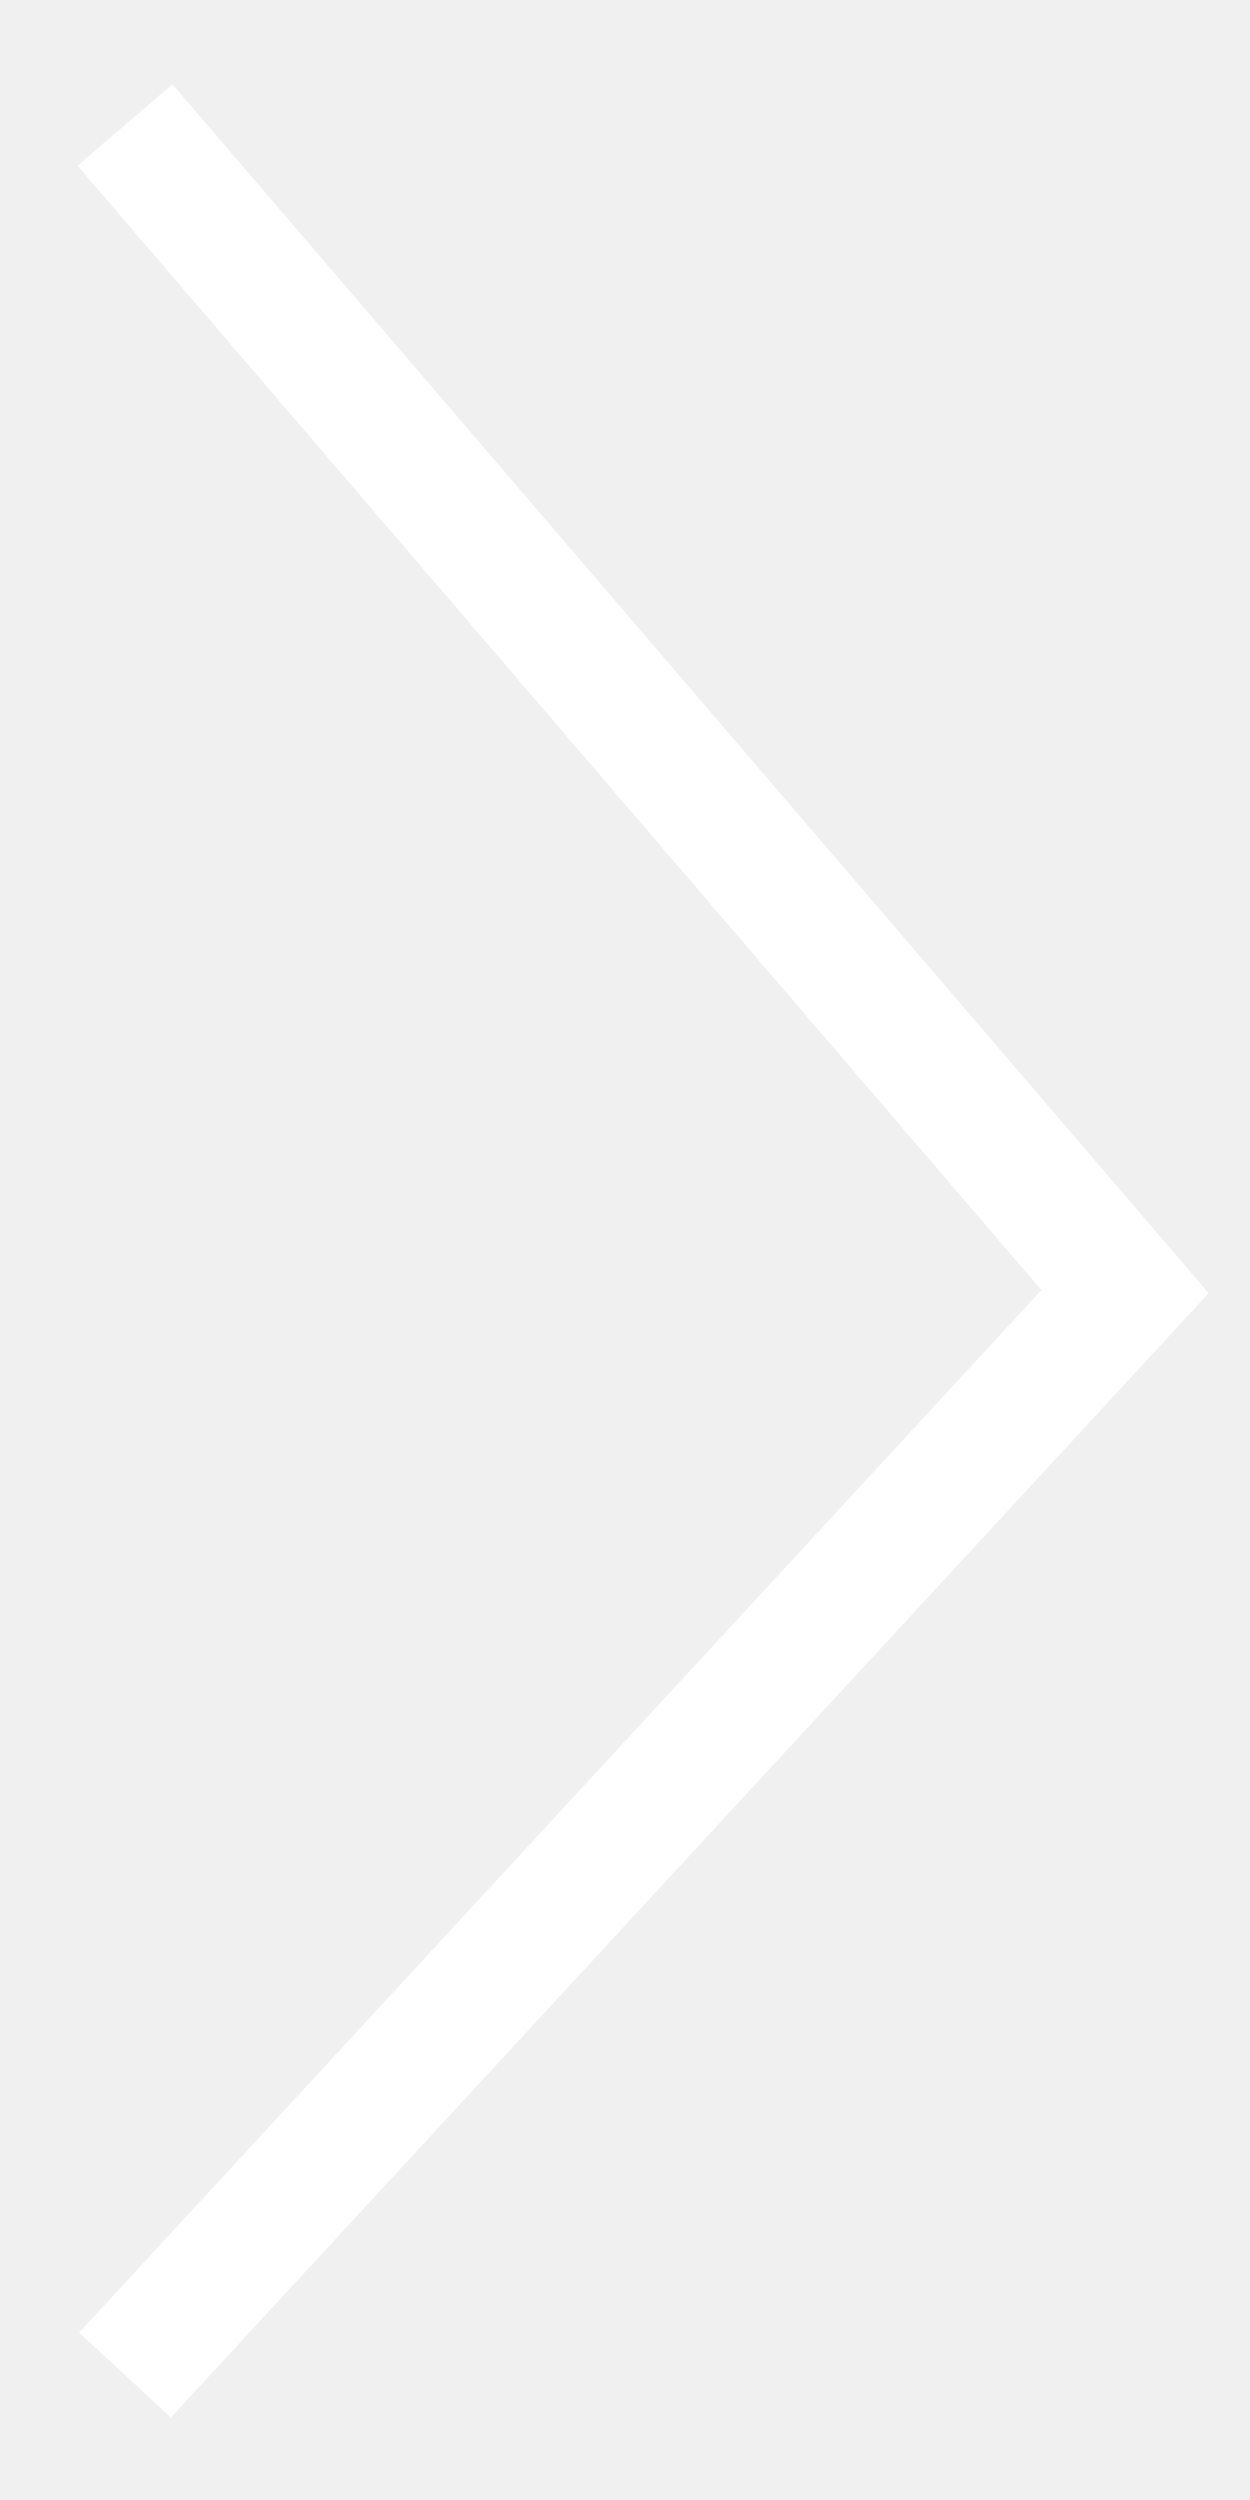
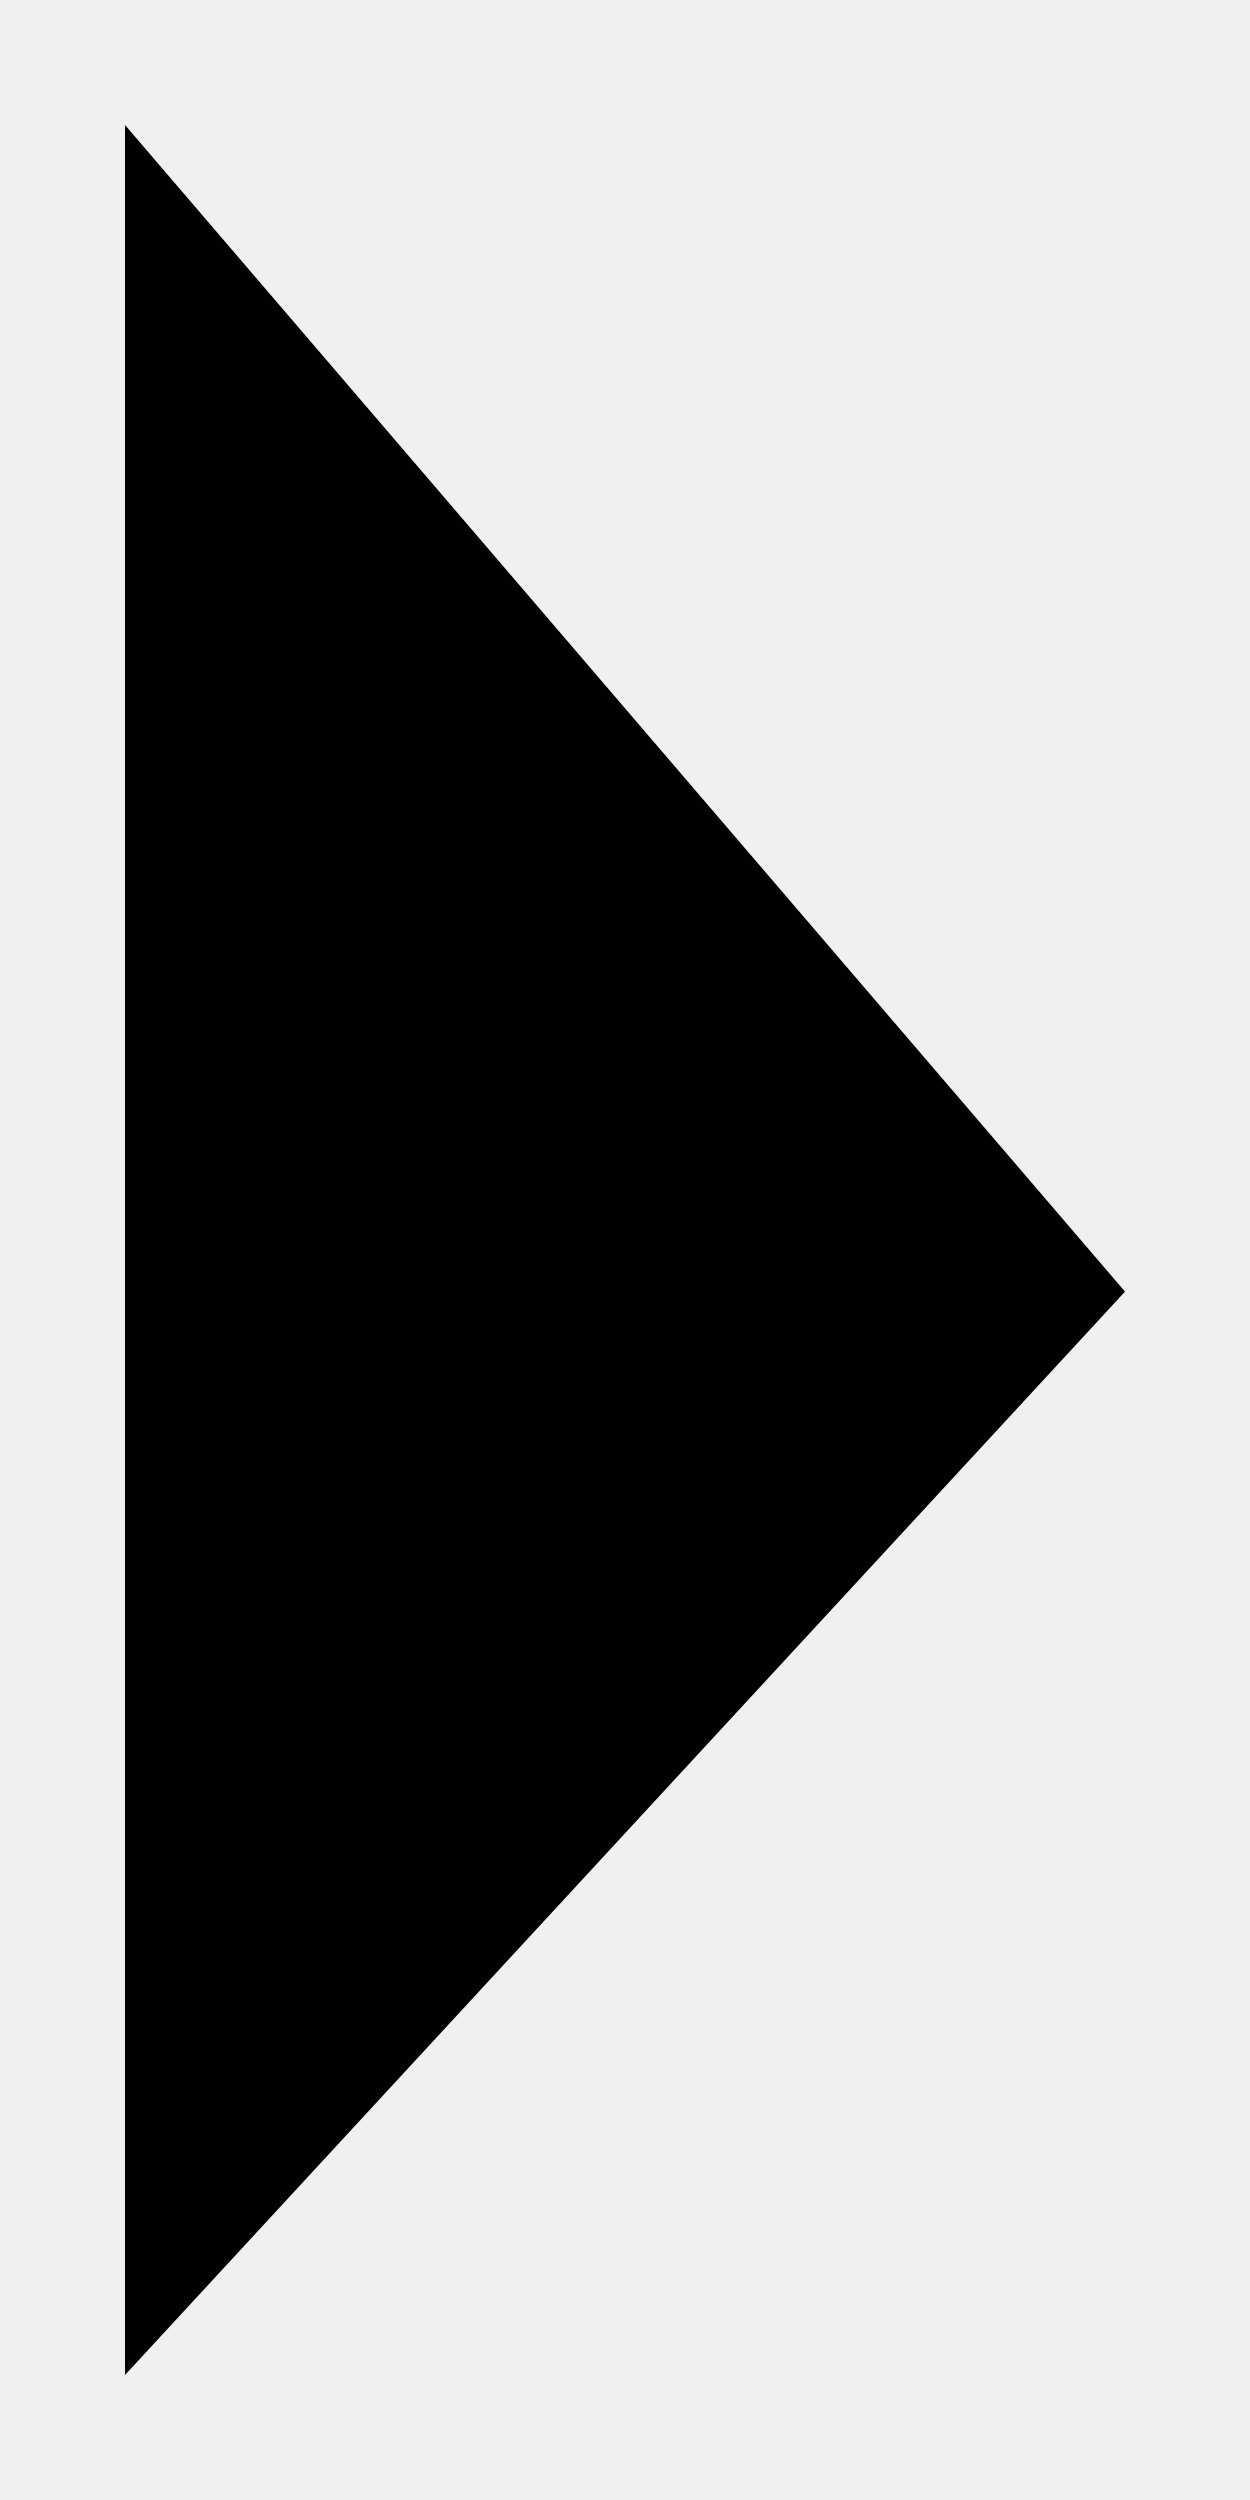
- <svg xmlns="http://www.w3.org/2000/svg" width="10" height="20" viewBox="0 0 10 20" fill="none">
-   <path d="M1 1L9 10.333L1 19" stroke="#ffffff" />
+ <svg xmlns="http://www.w3.org/2000/svg" width="10" height="20" viewBox="0 0 10 20">
+   <path d="M1 1L9 10.333L1 19" />
</svg>
